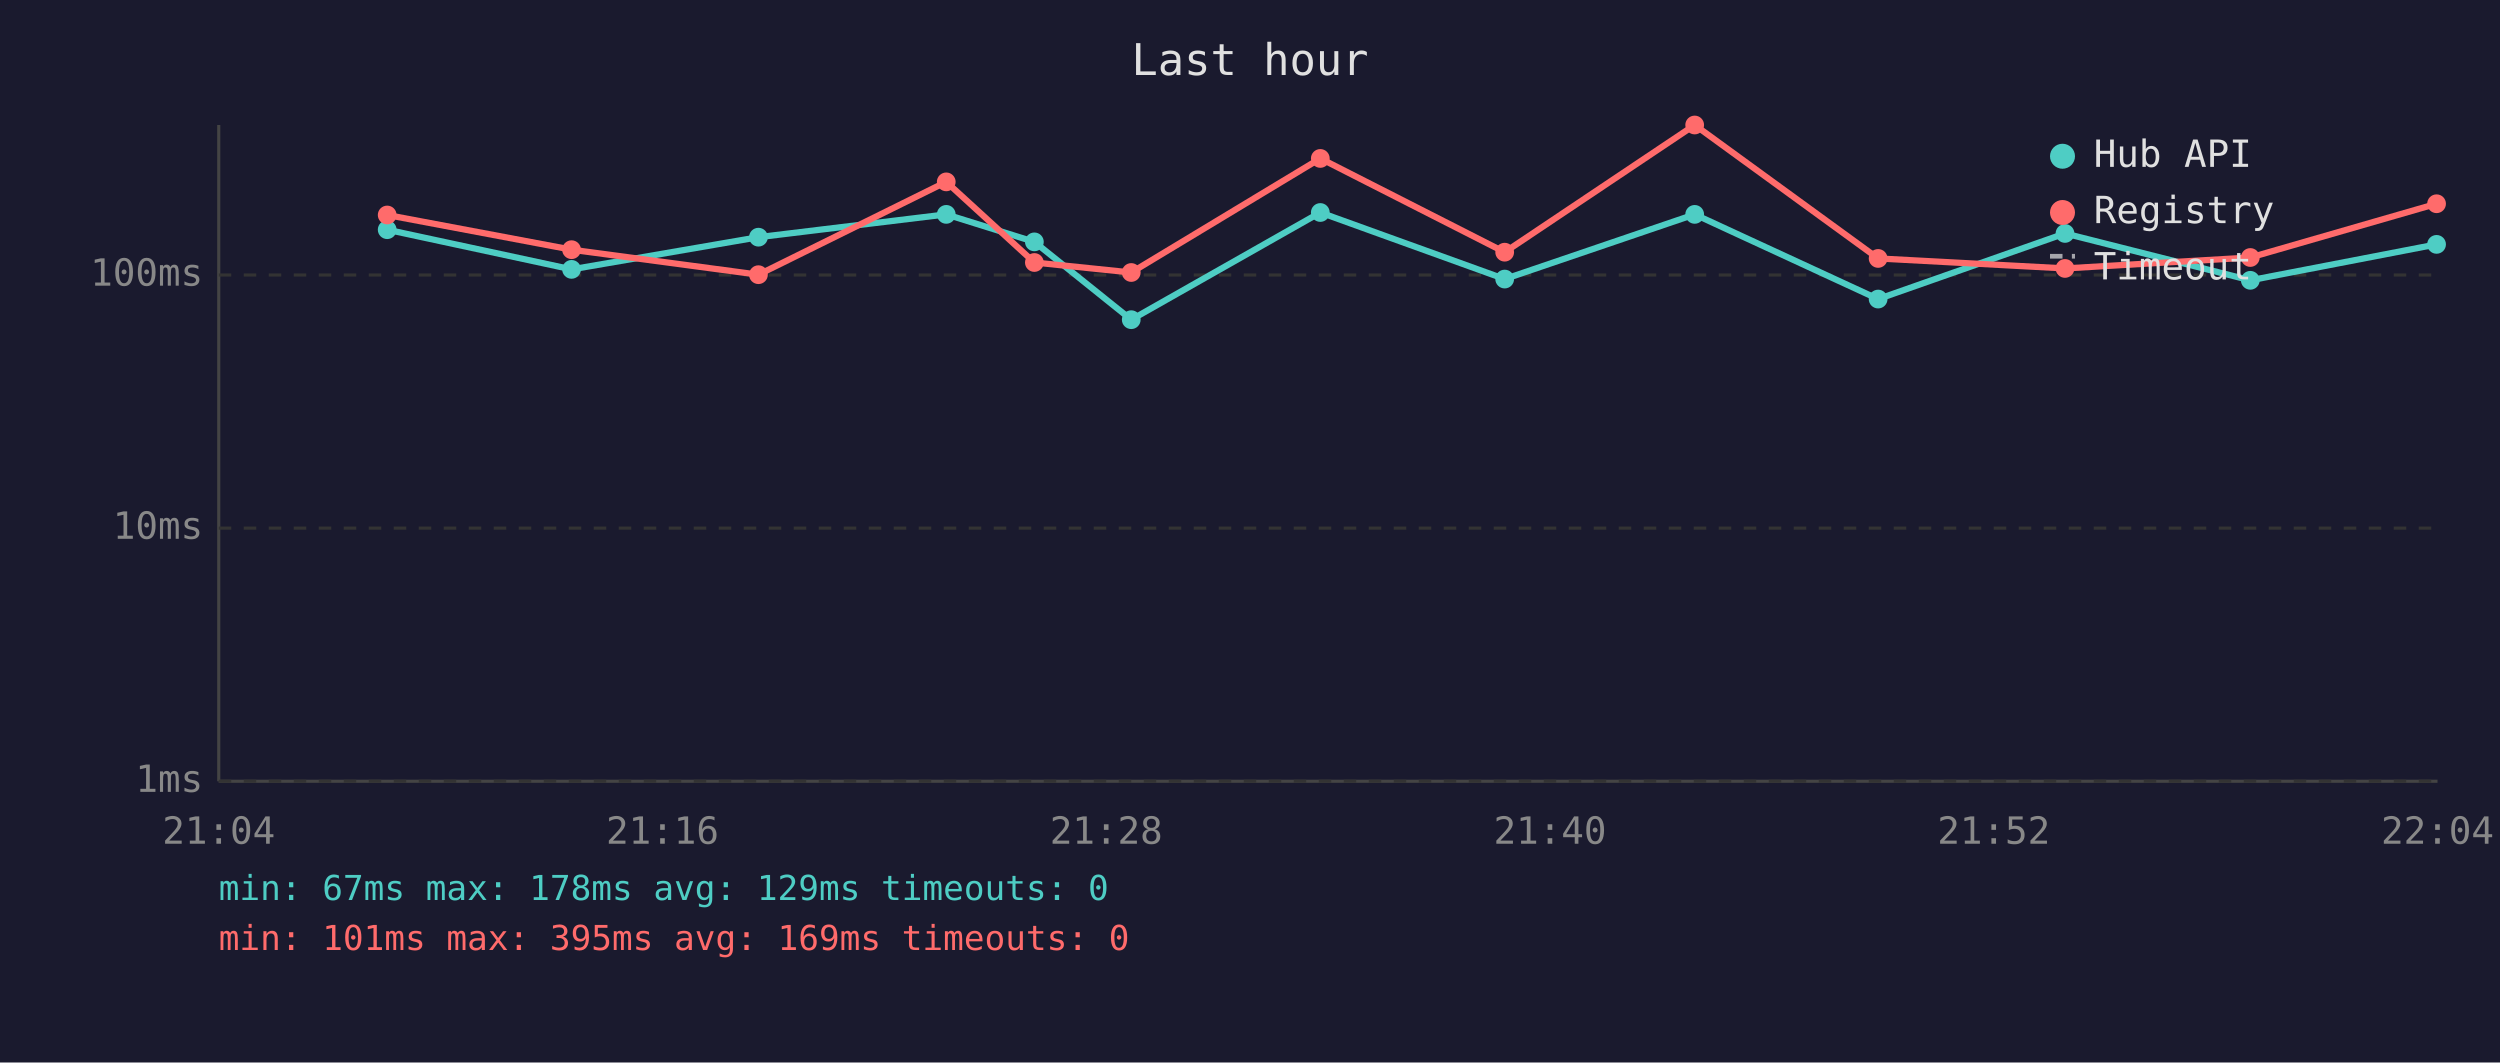
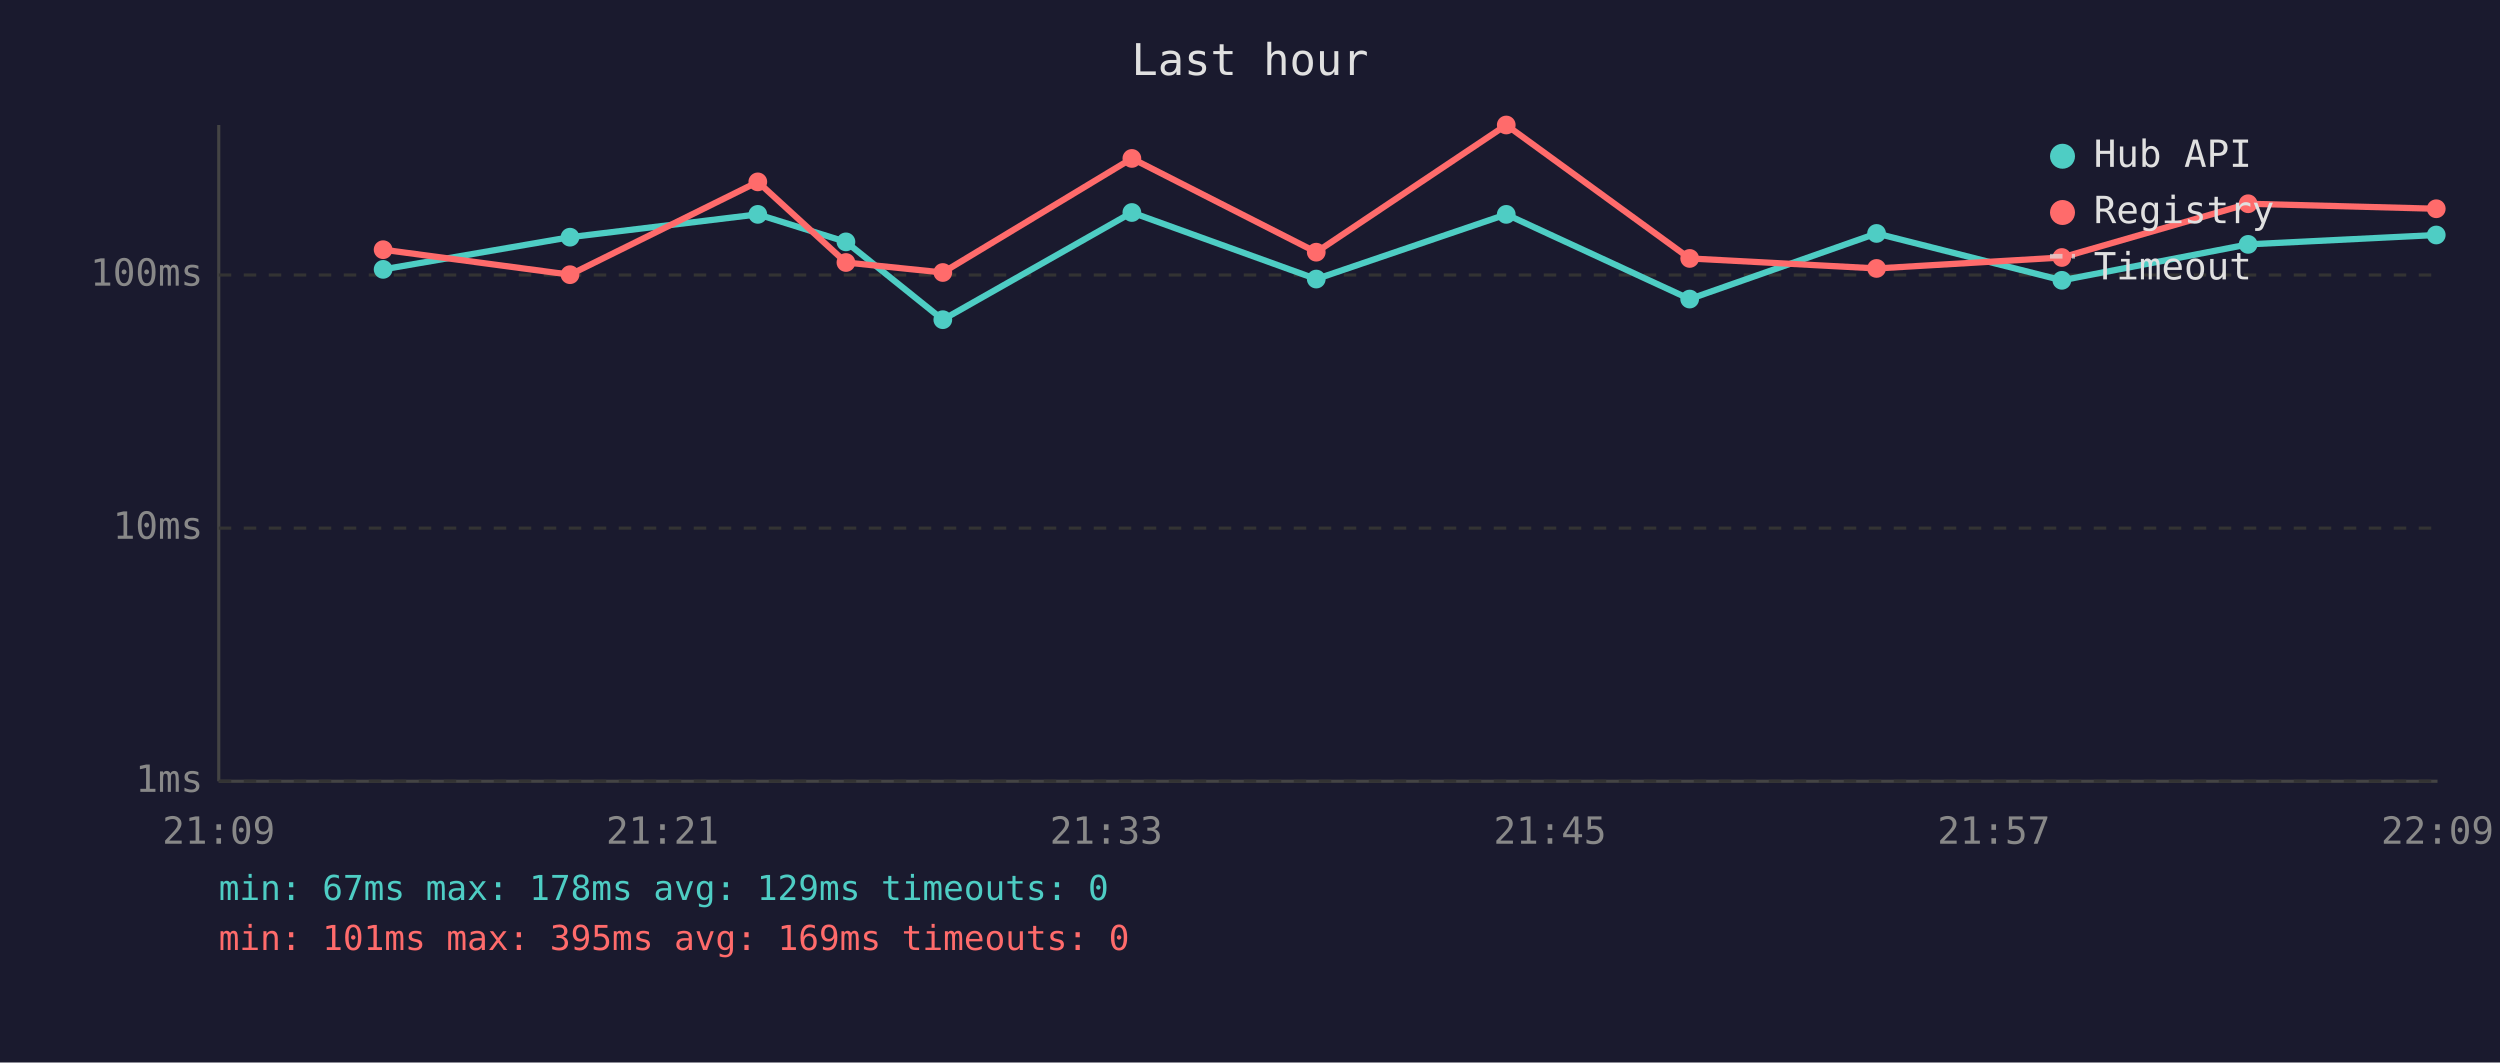
<svg xmlns="http://www.w3.org/2000/svg" viewBox="0 0 800 340" font-family="monospace" font-size="12">
  <rect width="800" height="340" fill="#1a1a2e" />
  <text x="400" y="24" fill="#e0e0e0" font-size="14" text-anchor="middle">Last hour</text>
  <line x1="70" y1="40" x2="70" y2="250" stroke="#444" stroke-width="1" />
  <line x1="70" y1="250" x2="780" y2="250" stroke="#444" stroke-width="1" />
  <line x1="70" y1="250" x2="780" y2="250" stroke="#333" stroke-width="1" stroke-dasharray="4" />
  <text x="65" y="250" fill="#888" text-anchor="end" dominant-baseline="middle">1ms</text>
  <line x1="70" y1="169" x2="780" y2="169" stroke="#333" stroke-width="1" stroke-dasharray="4" />
  <text x="65" y="169" fill="#888" text-anchor="end" dominant-baseline="middle">10ms</text>
  <line x1="70" y1="88" x2="780" y2="88" stroke="#333" stroke-width="1" stroke-dasharray="4" />
  <text x="65" y="88" fill="#888" text-anchor="end" dominant-baseline="middle">100ms</text>
-   <text x="70" y="270" fill="#888" text-anchor="middle">21:04</text>
-   <text x="212" y="270" fill="#888" text-anchor="middle">21:16</text>
-   <text x="354" y="270" fill="#888" text-anchor="middle">21:28</text>
-   <text x="496" y="270" fill="#888" text-anchor="middle">21:40</text>
-   <text x="638" y="270" fill="#888" text-anchor="middle">21:52</text>
-   <text x="780" y="270" fill="#888" text-anchor="middle">22:04</text>
-   <polyline points="123.9,73.5 182.9,86.2 242.7,75.9 302.8,68.6 331.0,77.4 362.0,102.3 422.5,68.0 481.5,89.3 542.3,68.6 601.0,95.7 660.8,74.7 720.1,89.7 779.7,78.2" fill="none" stroke="#4ecdc4" stroke-width="2" opacity="1" />
-   <circle cx="123.9" cy="73.5" r="3" fill="#4ecdc4" />
-   <circle cx="182.9" cy="86.2" r="3" fill="#4ecdc4" />
-   <circle cx="242.7" cy="75.9" r="3" fill="#4ecdc4" />
-   <circle cx="302.8" cy="68.6" r="3" fill="#4ecdc4" />
-   <circle cx="331.0" cy="77.4" r="3" fill="#4ecdc4" />
-   <circle cx="362.0" cy="102.3" r="3" fill="#4ecdc4" />
-   <circle cx="422.5" cy="68.0" r="3" fill="#4ecdc4" />
-   <circle cx="481.5" cy="89.3" r="3" fill="#4ecdc4" />
-   <circle cx="542.3" cy="68.6" r="3" fill="#4ecdc4" />
-   <circle cx="601.0" cy="95.7" r="3" fill="#4ecdc4" />
-   <circle cx="660.8" cy="74.7" r="3" fill="#4ecdc4" />
-   <circle cx="720.1" cy="89.7" r="3" fill="#4ecdc4" />
-   <circle cx="779.7" cy="78.2" r="3" fill="#4ecdc4" />
-   <polyline points="123.9,68.8 182.9,79.9 242.7,87.9 302.8,58.2 331.0,84.0 362.0,87.2 422.5,50.7 481.5,80.7 542.3,40.0 601.0,82.7 660.8,85.9 720.1,82.4 779.7,65.2" fill="none" stroke="#ff6b6b" stroke-width="2" opacity="1" />
-   <circle cx="123.9" cy="68.8" r="3" fill="#ff6b6b" />
-   <circle cx="182.9" cy="79.9" r="3" fill="#ff6b6b" />
-   <circle cx="242.7" cy="87.9" r="3" fill="#ff6b6b" />
-   <circle cx="302.8" cy="58.2" r="3" fill="#ff6b6b" />
-   <circle cx="331.0" cy="84.0" r="3" fill="#ff6b6b" />
-   <circle cx="362.0" cy="87.2" r="3" fill="#ff6b6b" />
-   <circle cx="422.5" cy="50.7" r="3" fill="#ff6b6b" />
-   <circle cx="481.5" cy="80.7" r="3" fill="#ff6b6b" />
-   <circle cx="542.3" cy="40.0" r="3" fill="#ff6b6b" />
-   <circle cx="601.0" cy="82.7" r="3" fill="#ff6b6b" />
-   <circle cx="660.8" cy="85.9" r="3" fill="#ff6b6b" />
-   <circle cx="720.1" cy="82.4" r="3" fill="#ff6b6b" />
-   <circle cx="779.7" cy="65.2" r="3" fill="#ff6b6b" />
+   <text x="70" y="270" fill="#888" text-anchor="middle">21:09</text>
+   <text x="212" y="270" fill="#888" text-anchor="middle">21:21</text>
+   <text x="354" y="270" fill="#888" text-anchor="middle">21:33</text>
+   <text x="496" y="270" fill="#888" text-anchor="middle">21:45</text>
+   <text x="638" y="270" fill="#888" text-anchor="middle">21:57</text>
+   <text x="780" y="270" fill="#888" text-anchor="middle">22:09</text>
+   <polyline points="122.6,86.2 182.4,75.9 242.5,68.6 270.7,77.4 301.7,102.3 362.2,68.0 421.2,89.3 482.0,68.6 540.7,95.7 600.5,74.7 659.8,89.7 719.4,78.2 779.6,75.2" fill="none" stroke="#4ecdc4" stroke-width="2" opacity="1" />
+   <circle cx="122.6" cy="86.2" r="3" fill="#4ecdc4" />
+   <circle cx="182.4" cy="75.9" r="3" fill="#4ecdc4" />
+   <circle cx="242.5" cy="68.6" r="3" fill="#4ecdc4" />
+   <circle cx="270.7" cy="77.4" r="3" fill="#4ecdc4" />
+   <circle cx="301.7" cy="102.3" r="3" fill="#4ecdc4" />
+   <circle cx="362.2" cy="68.0" r="3" fill="#4ecdc4" />
+   <circle cx="421.2" cy="89.3" r="3" fill="#4ecdc4" />
+   <circle cx="482.0" cy="68.6" r="3" fill="#4ecdc4" />
+   <circle cx="540.7" cy="95.7" r="3" fill="#4ecdc4" />
+   <circle cx="600.5" cy="74.7" r="3" fill="#4ecdc4" />
+   <circle cx="659.8" cy="89.7" r="3" fill="#4ecdc4" />
+   <circle cx="719.4" cy="78.2" r="3" fill="#4ecdc4" />
+   <circle cx="779.6" cy="75.2" r="3" fill="#4ecdc4" />
+   <polyline points="122.6,79.9 182.4,87.9 242.5,58.2 270.7,84.0 301.7,87.2 362.2,50.7 421.2,80.7 482.0,40.0 540.7,82.7 600.5,85.9 659.8,82.4 719.4,65.2 779.6,66.8" fill="none" stroke="#ff6b6b" stroke-width="2" opacity="1" />
+   <circle cx="122.6" cy="79.9" r="3" fill="#ff6b6b" />
+   <circle cx="182.4" cy="87.9" r="3" fill="#ff6b6b" />
+   <circle cx="242.5" cy="58.2" r="3" fill="#ff6b6b" />
+   <circle cx="270.7" cy="84.0" r="3" fill="#ff6b6b" />
+   <circle cx="301.7" cy="87.2" r="3" fill="#ff6b6b" />
+   <circle cx="362.2" cy="50.7" r="3" fill="#ff6b6b" />
+   <circle cx="421.2" cy="80.7" r="3" fill="#ff6b6b" />
+   <circle cx="482.0" cy="40.0" r="3" fill="#ff6b6b" />
+   <circle cx="540.7" cy="82.7" r="3" fill="#ff6b6b" />
+   <circle cx="600.5" cy="85.9" r="3" fill="#ff6b6b" />
+   <circle cx="659.8" cy="82.4" r="3" fill="#ff6b6b" />
+   <circle cx="719.4" cy="65.2" r="3" fill="#ff6b6b" />
+   <circle cx="779.6" cy="66.8" r="3" fill="#ff6b6b" />
  <circle cx="660" cy="50" r="4" fill="#4ecdc4" />
  <text x="670" y="50" fill="#e0e0e0" dominant-baseline="middle">Hub API</text>
  <circle cx="660" cy="68" r="4" fill="#ff6b6b" />
  <text x="670" y="68" fill="#e0e0e0" dominant-baseline="middle">Registry</text>
  <line x1="656" y1="82" x2="664" y2="82" stroke="#e0e0e0" stroke-width="1.5" stroke-dasharray="4,3" opacity="0.7" />
  <text x="670" y="86" fill="#e0e0e0" dominant-baseline="middle">Timeout</text>
  <text x="70" y="288" fill="#4ecdc4" font-size="11">min: 67ms  max: 178ms  avg: 129ms  timeouts: 0</text>
  <text x="70" y="304" fill="#ff6b6b" font-size="11">min: 101ms  max: 395ms  avg: 169ms  timeouts: 0</text>
</svg>
